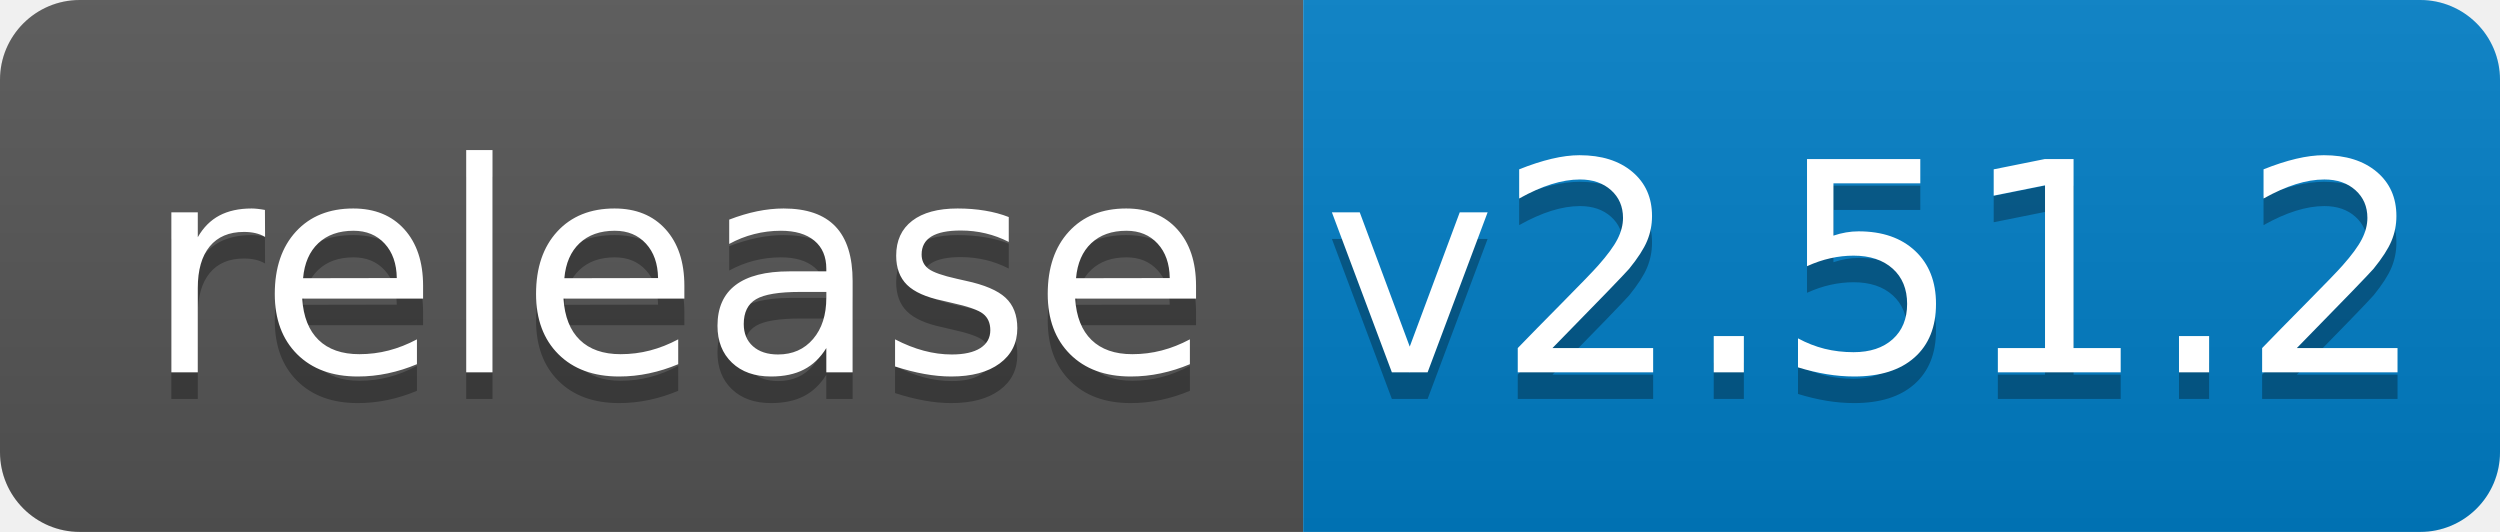
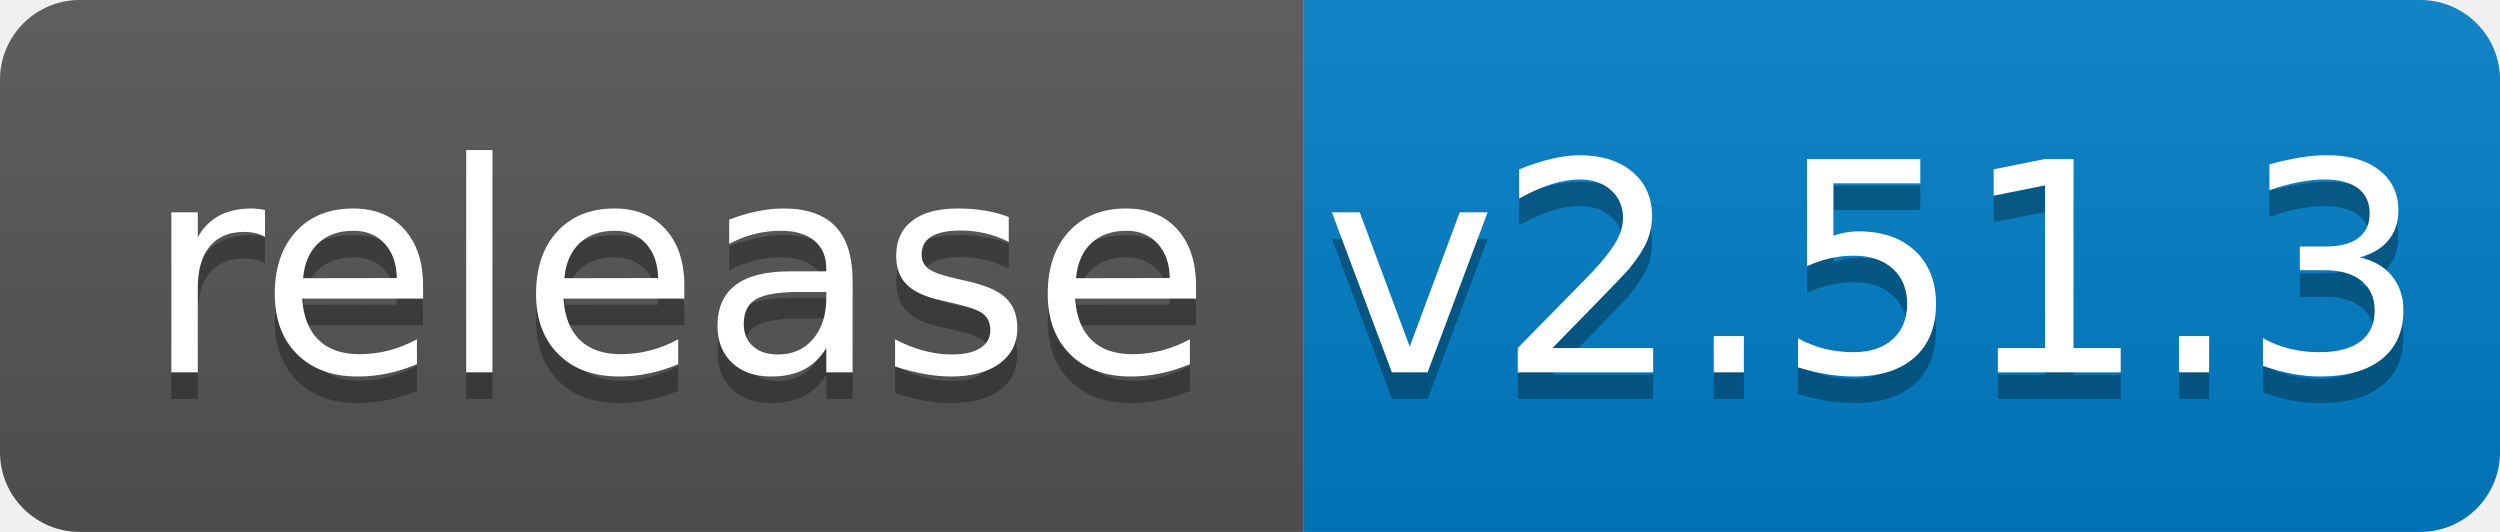
<svg xmlns="http://www.w3.org/2000/svg" width="94" height="20">
  <linearGradient id="b" x2="0" y2="100%">
    <stop offset="0" stop-color="#bbb" stop-opacity=".1" />
    <stop offset="1" stop-opacity=".1" />
  </linearGradient>
  <clipPath id="a">
    <rect width="94" height="20" rx="3" fill="#fff" />
  </clipPath>
  <g clip-path="url(#a)">
    <path fill="#555" d="M0 0h49v20H0z" />
    <path fill="#007ec6" d="M49 0h45v20H49z" />
    <path fill="url(#b)" d="M0 0h94v20H0z" />
  </g>
  <g fill="#fff" text-anchor="middle" font-family="DejaVu Sans,Verdana,Geneva,sans-serif" font-size="110">
    <text x="255" y="150" fill="#010101" fill-opacity=".3" transform="scale(.1)" textLength="390">release</text>
    <text x="255" y="140" transform="scale(.1)" textLength="390">release</text>
-     <text x="705" y="150" fill="#010101" fill-opacity=".3" transform="scale(.1)" textLength="350">v2.51.2</text>
-     <text x="705" y="140" transform="scale(.1)" textLength="350">v2.51.2</text>
+     <text x="705" y="150" fill="#010101" fill-opacity=".3" transform="scale(.1)" textLength="350">v2.51.3</text>
+     <text x="705" y="140" transform="scale(.1)" textLength="350">v2.51.3</text>
  </g>
</svg>
